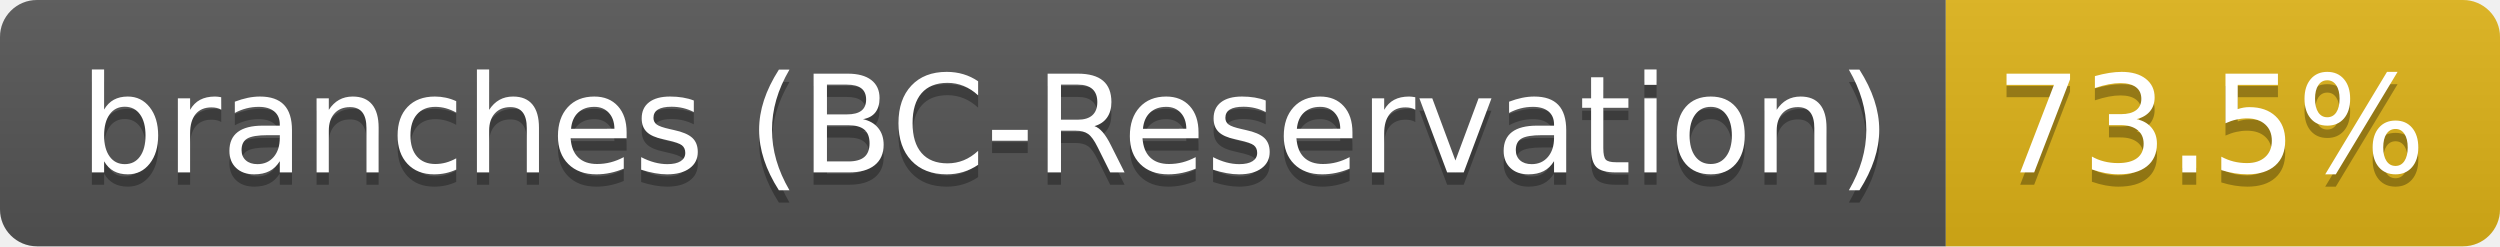
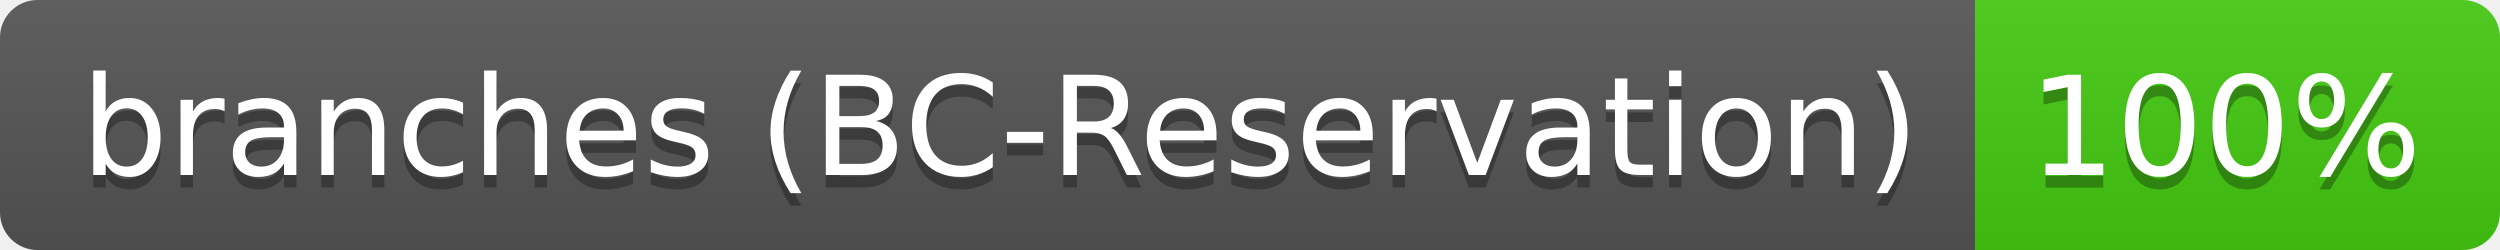
- <svg xmlns="http://www.w3.org/2000/svg" width="203" height="20" role="img" aria-label="branches (BC-Reservation): 73.5%">
+ <svg xmlns="http://www.w3.org/2000/svg" width="200" height="20" role="img" aria-label="branches (BC-Reservation): 100%">
  <linearGradient id="s" x2="0" y2="100%">
    <stop offset="0" stop-color="#bbb" stop-opacity=".1" />
    <stop offset="1" stop-opacity=".1" />
  </linearGradient>
  <clipPath id="r">
-     <rect width="203" height="20" rx="3" fill="#fff" />
+     <rect width="200" height="20" rx="3" fill="#fff" />
  </clipPath>
  <g clip-path="url(#r)">
    <rect width="158" height="20" fill="#555" />
-     <rect x="158" width="45" height="20" fill="#dfb317" />
-     <rect width="203" height="20" fill="url(#s)" />
+     <rect x="158" width="42" height="20" fill="#4c1" />
+     <rect width="200" height="20" fill="url(#s)" />
  </g>
  <g fill="#fff" text-anchor="middle" font-family="Verdana,Geneva,DejaVu Sans,sans-serif" text-rendering="geometricPrecision" font-size="110">
    <text aria-hidden="true" x="800" y="150" fill="#010101" fill-opacity=".3" transform="scale(.1)" textLength="1477">branches (BC-Reservation)</text>
    <text x="800" y="140" transform="scale(.1)" fill="#fff" textLength="1477">branches (BC-Reservation)</text>
-     <text aria-hidden="true" x="1795" y="150" fill="#010101" fill-opacity=".3" transform="scale(.1)" textLength="350">73.5%</text>
-     <text x="1795" y="140" transform="scale(.1)" fill="#fff" textLength="350">73.5%</text>
+     <text aria-hidden="true" x="1780" y="150" fill="#010101" fill-opacity=".3" transform="scale(.1)" textLength="315">100%</text>
+     <text x="1780" y="140" transform="scale(.1)" fill="#fff" textLength="315">100%</text>
  </g>
</svg>
